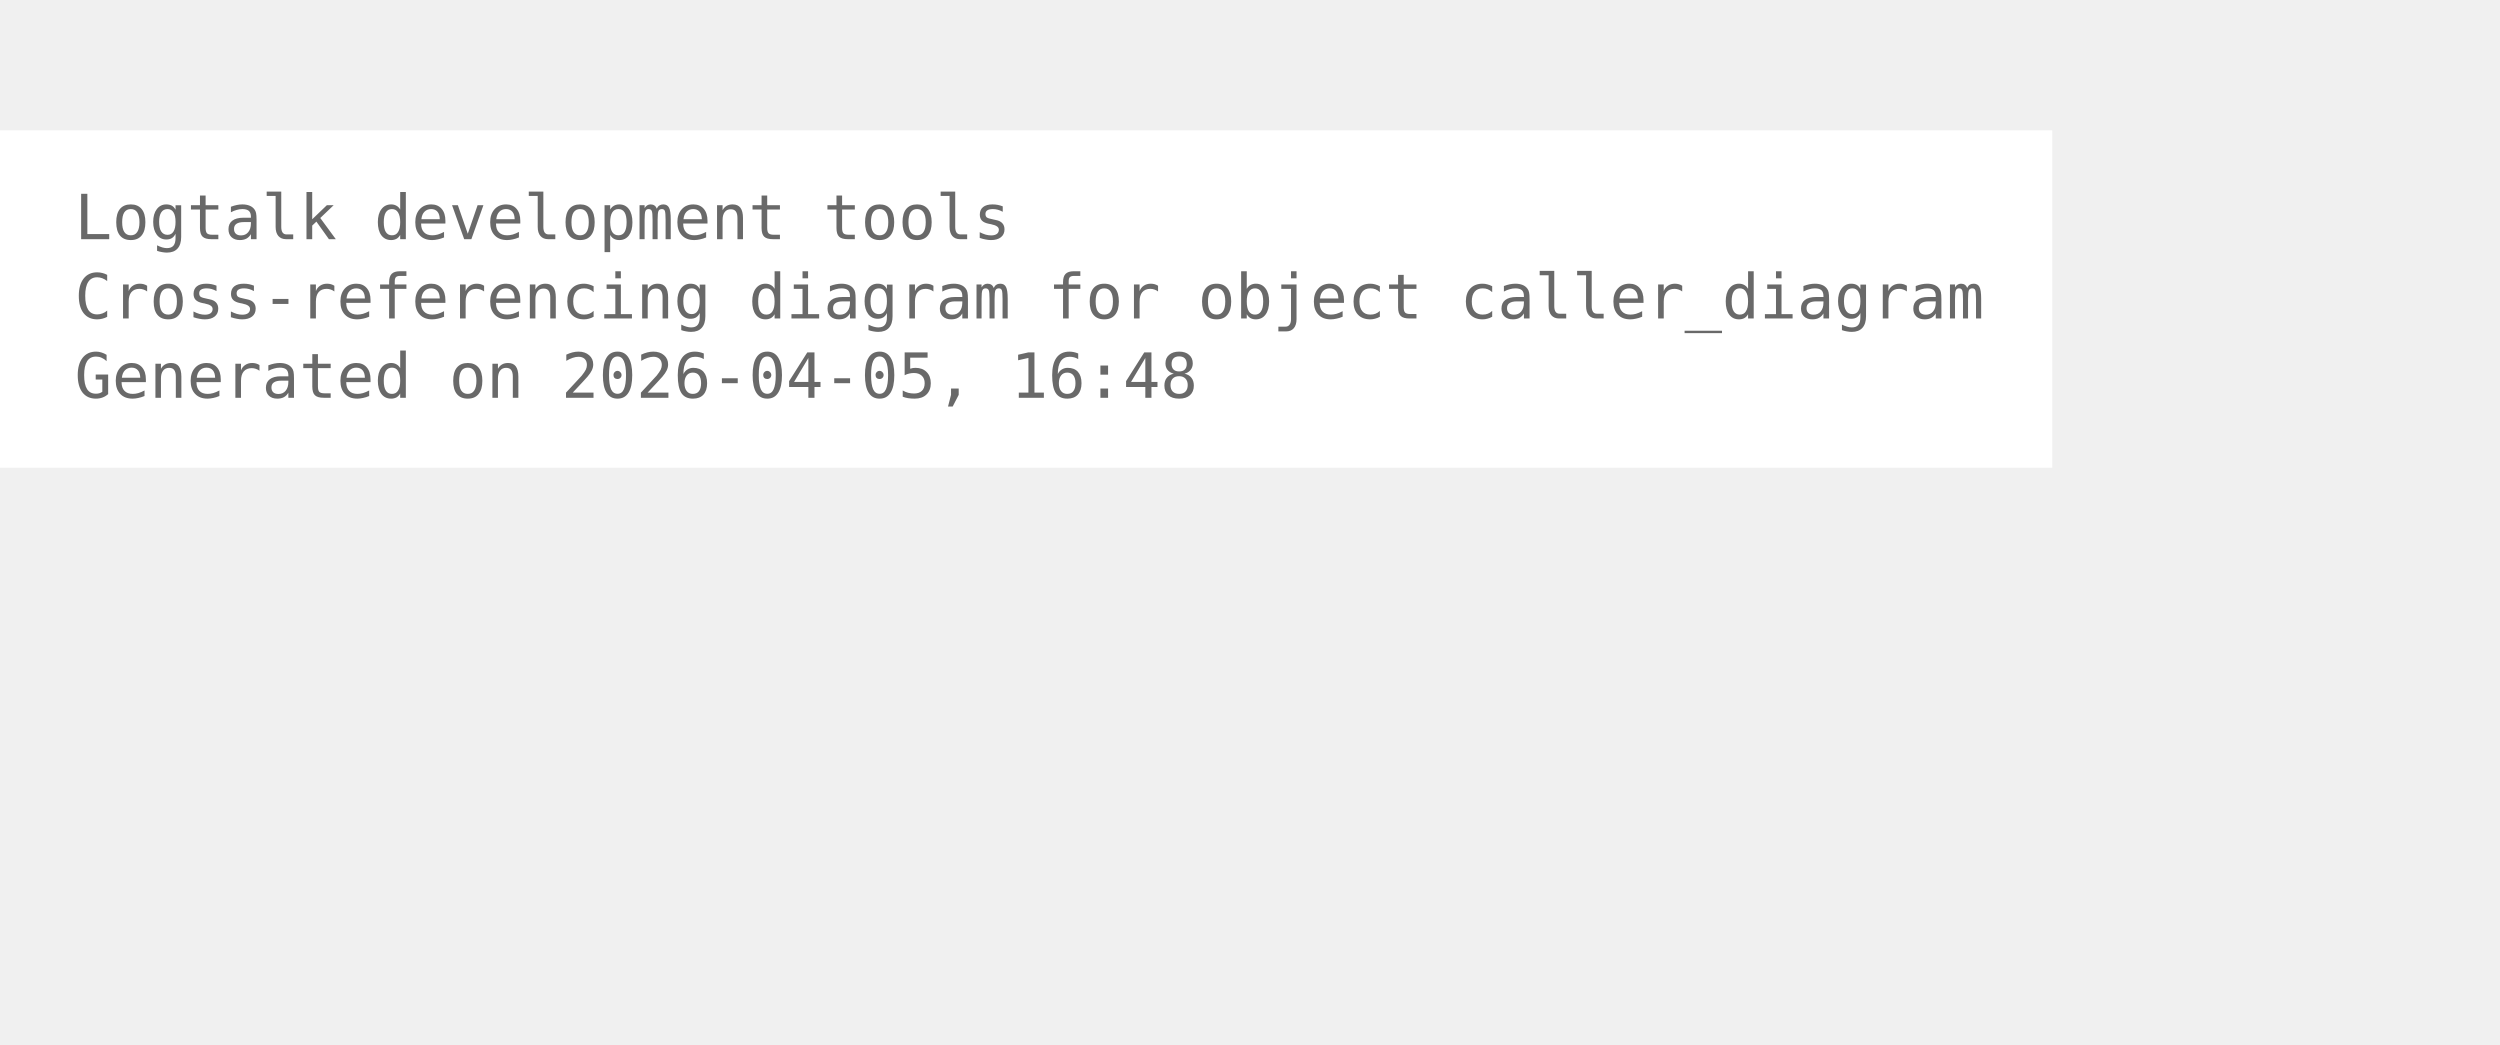
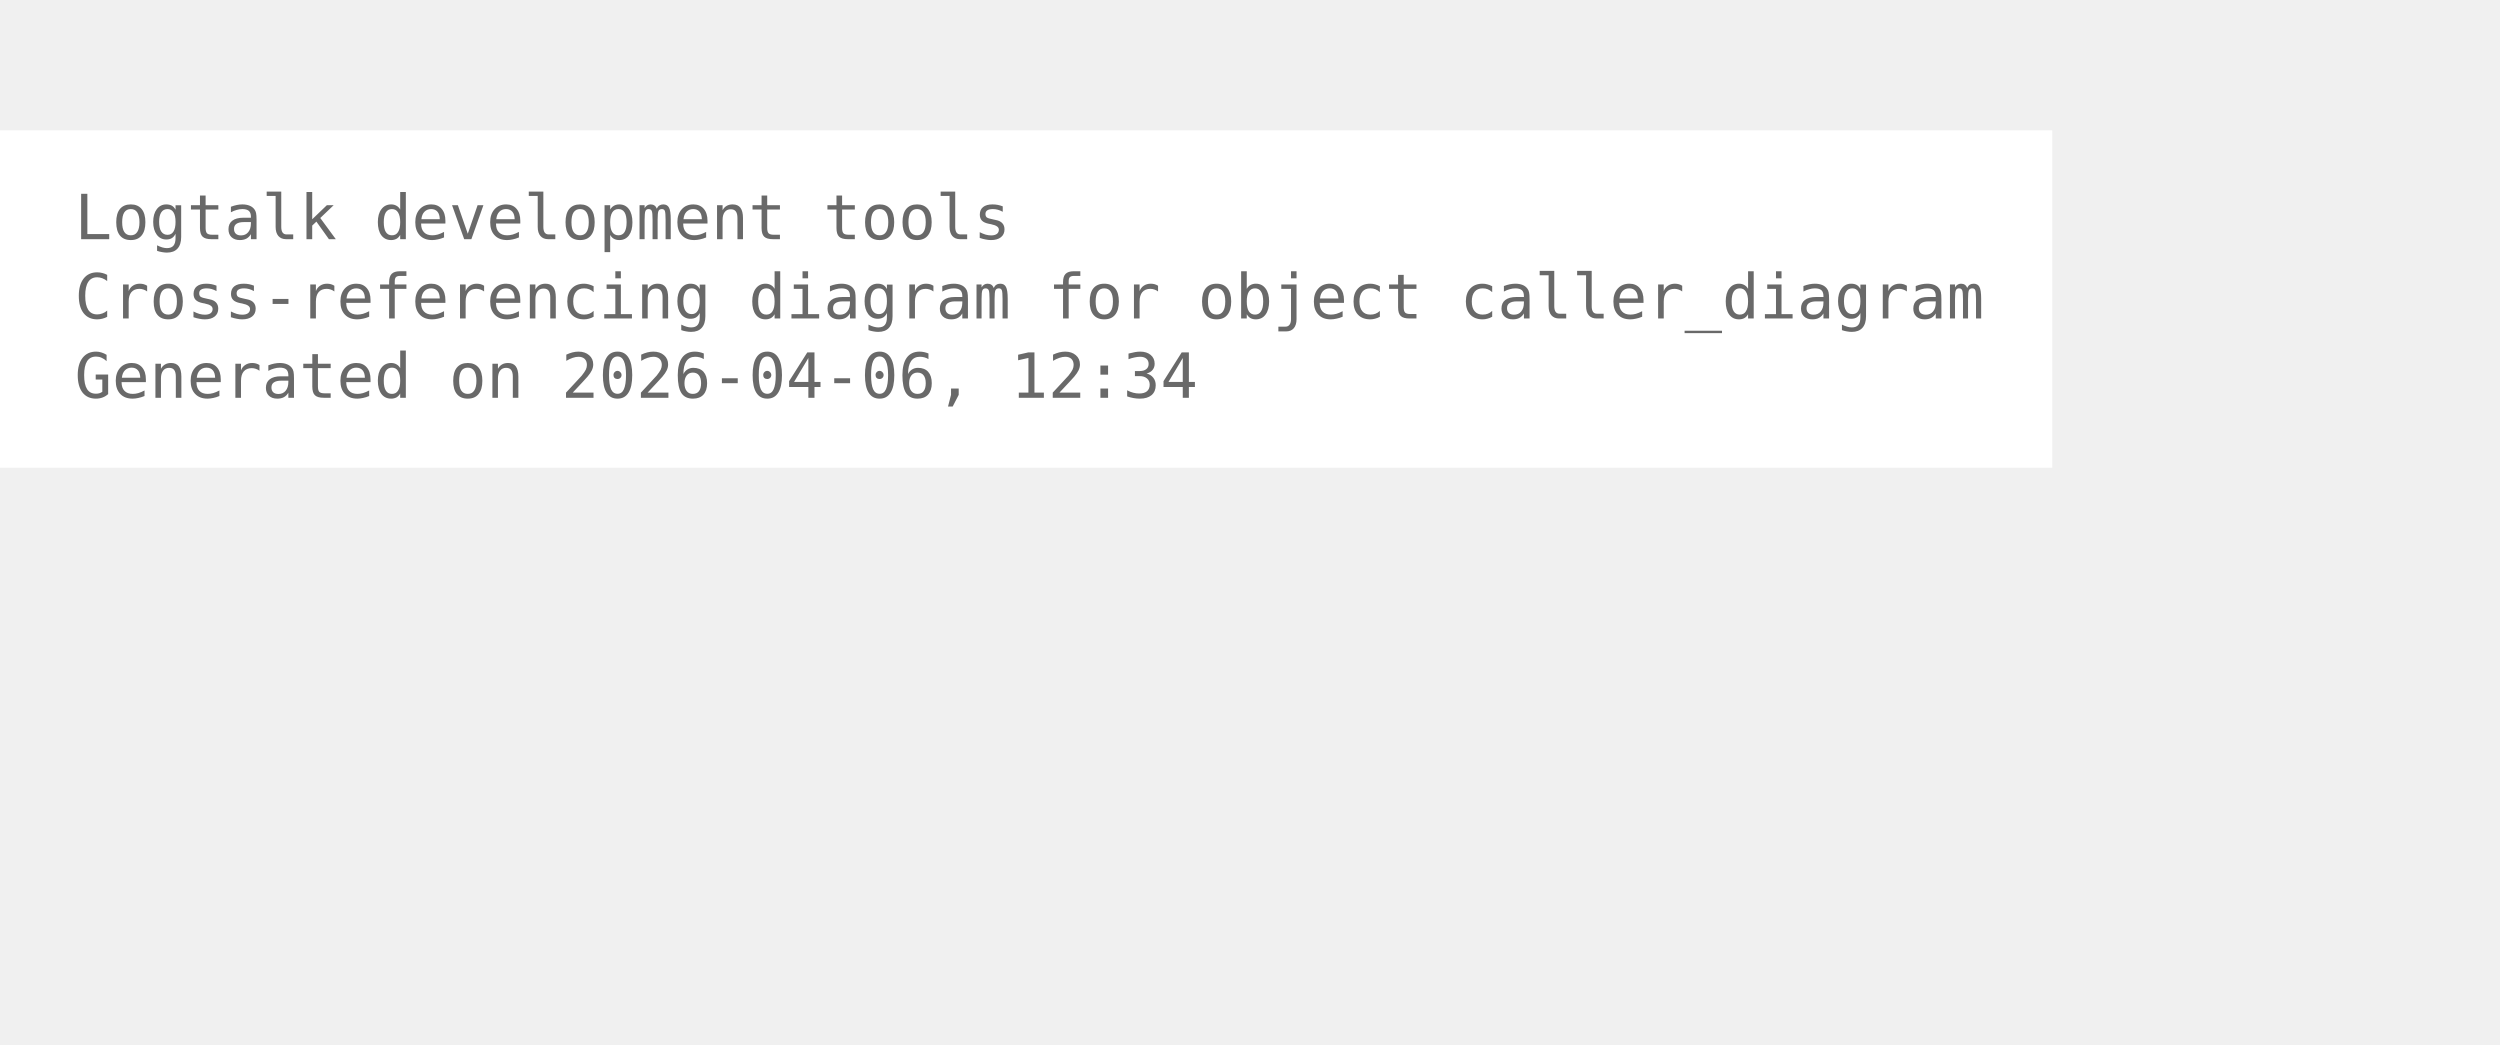
<svg xmlns="http://www.w3.org/2000/svg" width="474pt" height="198pt" viewBox="72.00 72.00 402.00 126.00">
  <g id="graph0" class="graph" transform="scale(1 1) rotate(0) translate(76 122.25)">
    <polygon fill="white" stroke="none" points="-4,4 -4,-50.25 326,-50.25 326,4 -4,4" />
    <text xml:space="preserve" text-anchor="start" x="8" y="-32.75" font-family="Monospace" font-size="10.00" fill="dimgray">Logtalk development tools</text>
    <text xml:space="preserve" text-anchor="start" x="8" y="-20" font-family="Monospace" font-size="10.00" fill="dimgray">Cross-referencing diagram for object caller_diagram</text>
-     <text xml:space="preserve" text-anchor="start" x="8" y="-7.25" font-family="Monospace" font-size="10.00" fill="dimgray">Generated on 2026-04-05, 16:48</text>
+     <text xml:space="preserve" text-anchor="start" x="8" y="-7.25" font-family="Monospace" font-size="10.00" fill="dimgray">Generated on 2026-04-06, 12:34</text>
  </g>
</svg>
